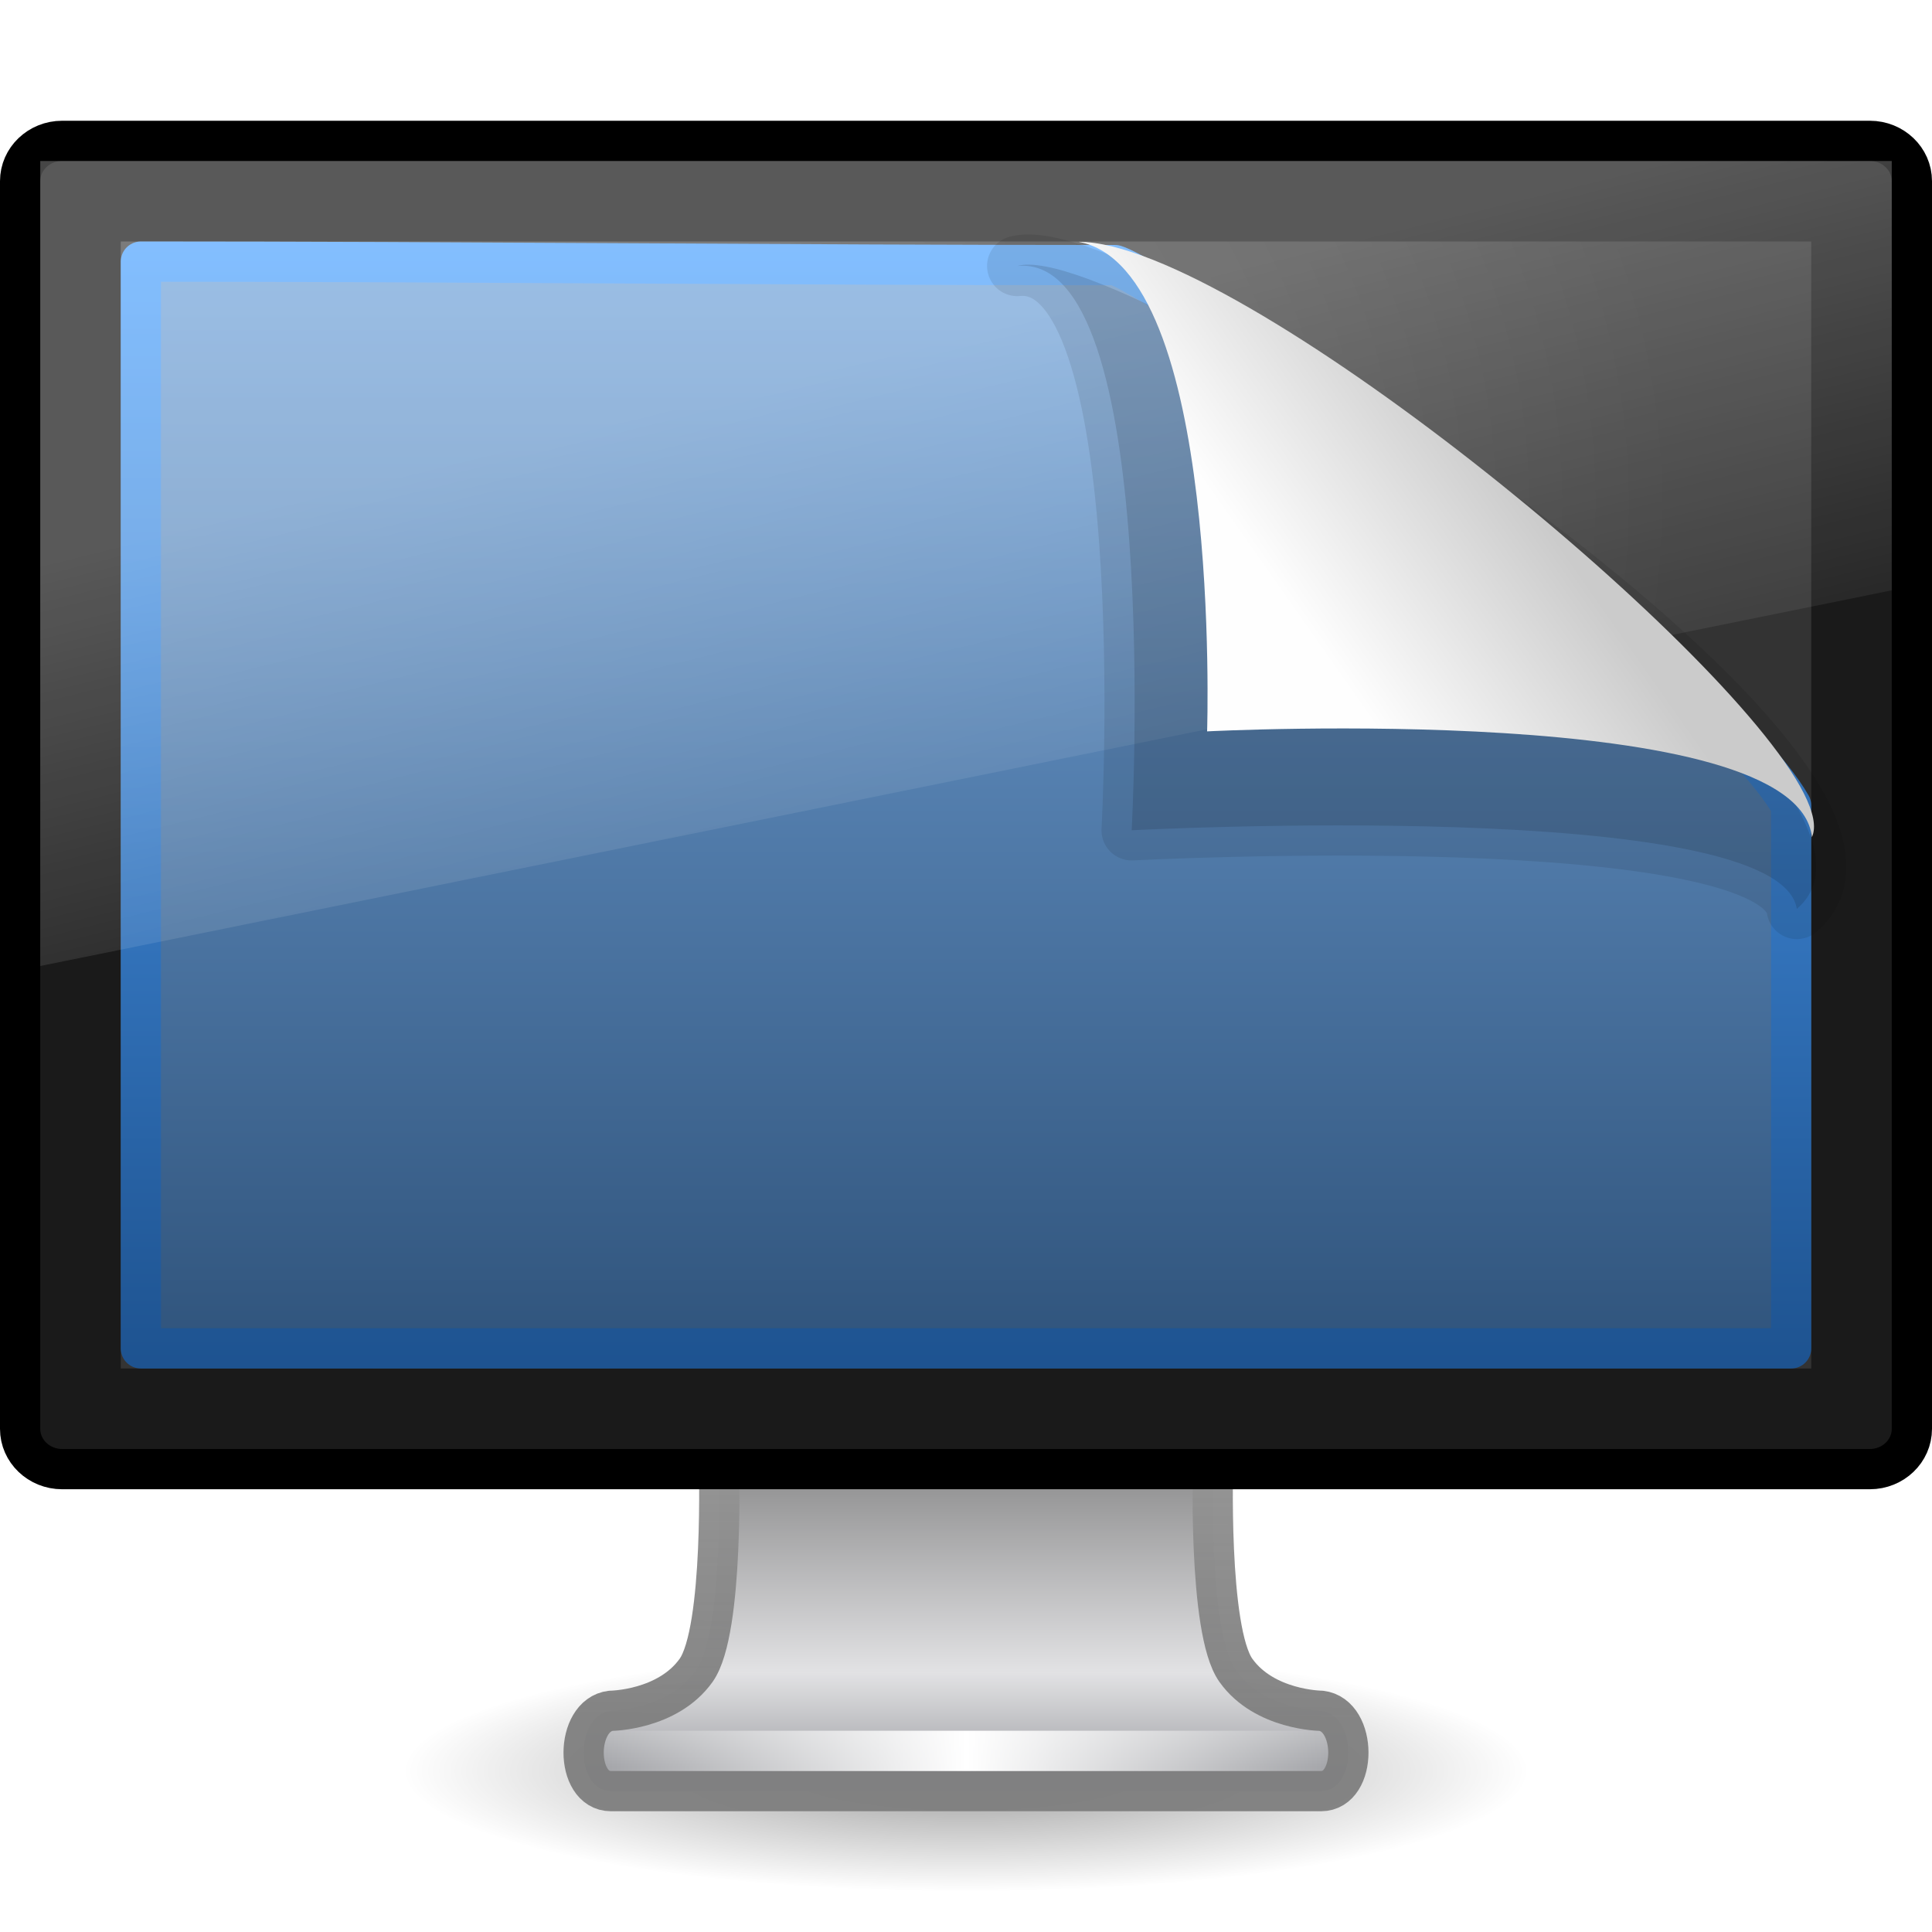
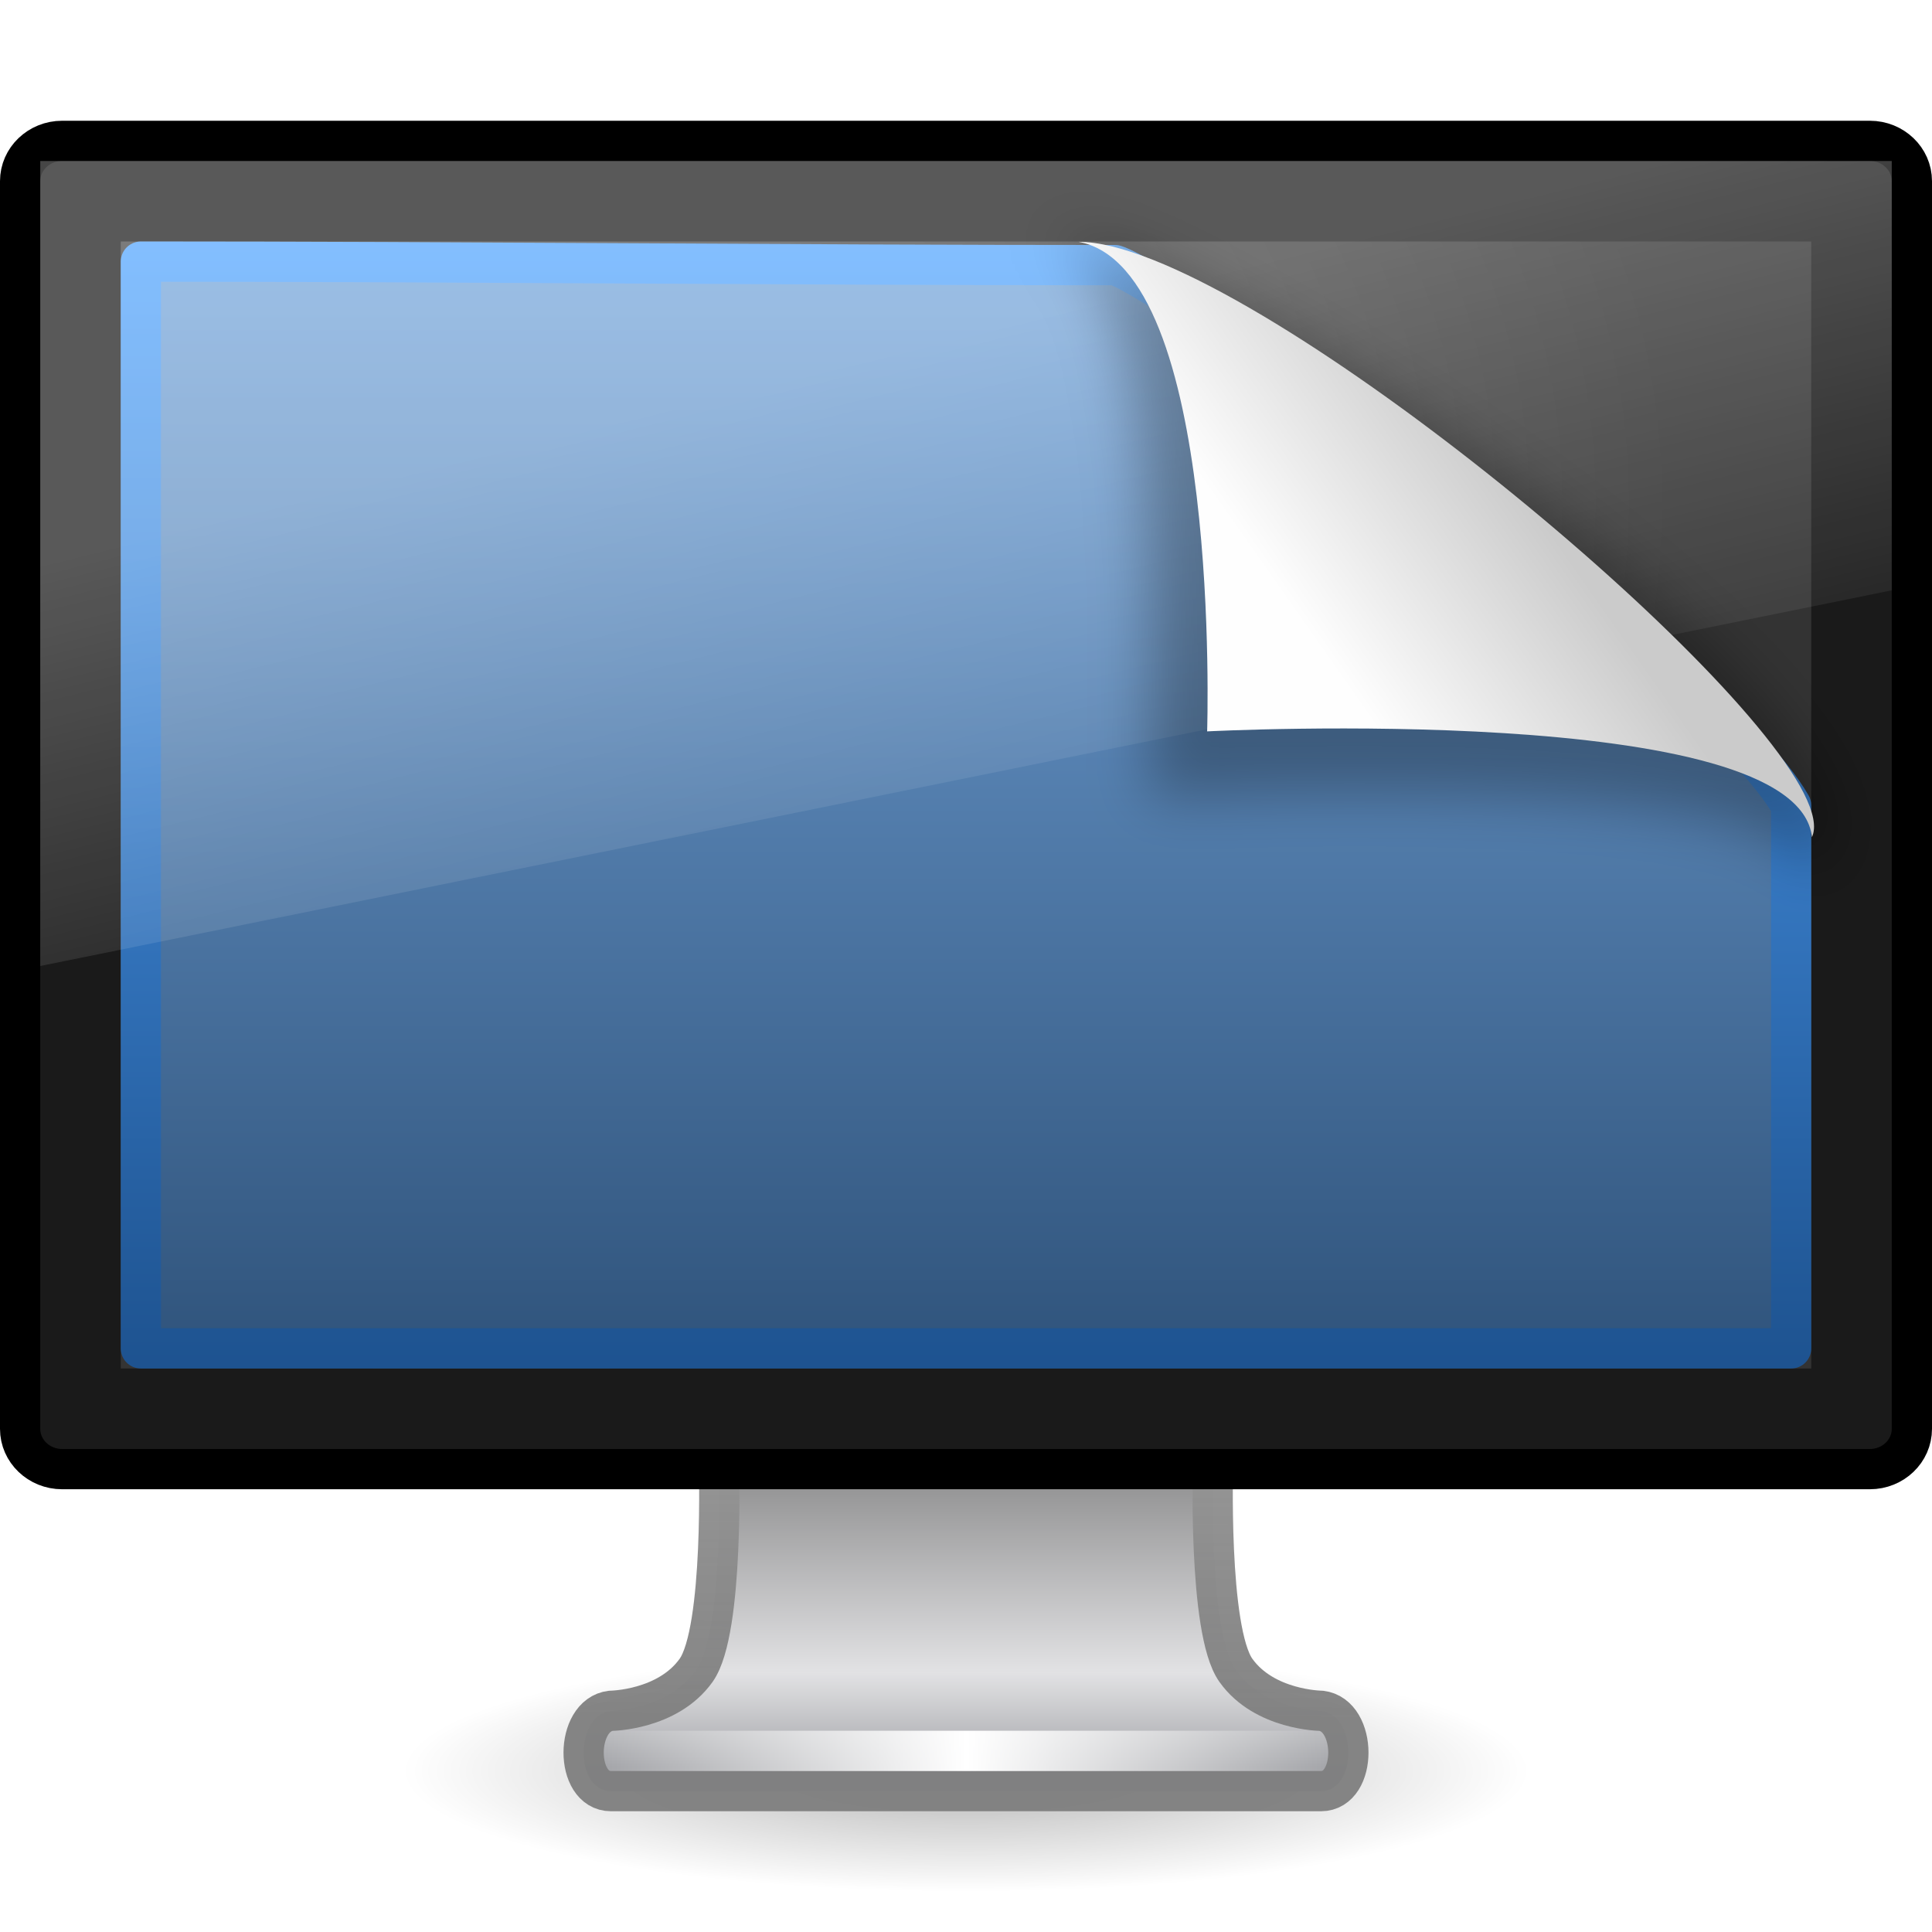
<svg xmlns="http://www.w3.org/2000/svg" xmlns:xlink="http://www.w3.org/1999/xlink" version="1.1" width="48" height="48" id="svg3988">
  <defs id="defs3990">
-     <linearGradient x1="32.892" y1="8.059" x2="36.358" y2="5.457" id="linearGradient3116" xlink:href="#linearGradient8589-4-3" gradientUnits="userSpaceOnUse" gradientTransform="matrix(1.435774,0,0,1.535122,-15.36265,3.665293)" />
    <linearGradient id="linearGradient8589-4-3">
      <stop id="stop8591-7-2" style="stop-color:#fefefe;stop-opacity:1" offset="0" />
      <stop id="stop8593-2-4" style="stop-color:#cbcbcb;stop-opacity:1" offset="1" />
    </linearGradient>
-     <linearGradient x1="12.938" y1="8.438" x2="15.25" y2="19.812" id="linearGradient3076" xlink:href="#linearGradient6592-2-7-4-6" gradientUnits="userSpaceOnUse" gradientTransform="matrix(1.095238,0,0,1.333332,-2.285714,2.4e-6)" />
    <linearGradient id="linearGradient6592-2-7-4-6">
      <stop id="stop6594-0-2-6-7" style="stop-color:#ffffff;stop-opacity:0.275" offset="0" />
      <stop id="stop6596-2-5-9-6" style="stop-color:#ffffff;stop-opacity:0" offset="1" />
    </linearGradient>
-     <linearGradient x1="31.847" y1="32" x2="31.847" y2="0.999" id="linearGradient2945" xlink:href="#linearGradient3298-628-126" gradientUnits="userSpaceOnUse" gradientTransform="matrix(1,0,0,0.9000014,-2.999999,5.149993)" />
    <linearGradient id="linearGradient3298-628-126">
      <stop id="stop2579" style="stop-color:#2f537b;stop-opacity:1" offset="0" />
      <stop id="stop2581" style="stop-color:#76a7dd;stop-opacity:1" offset="1" />
    </linearGradient>
-     <linearGradient x1="-52.543" y1="35.654" x2="-52.543" y2="2.192" id="linearGradient2947" xlink:href="#linearGradient3921" gradientUnits="userSpaceOnUse" gradientTransform="matrix(0.8074968,0,0,0.8422673,56.41023,4.14696)" />
    <linearGradient id="linearGradient3921">
      <stop id="stop3923" style="stop-color:#1d528f;stop-opacity:1" offset="0" />
      <stop id="stop3925" style="stop-color:#54a6ff;stop-opacity:1" offset="1" />
    </linearGradient>
-     <radialGradient cx="12.244" cy="4.863" r="21" fx="12.244" fy="4.863" id="radialGradient3039" xlink:href="#linearGradient9936" gradientUnits="userSpaceOnUse" gradientTransform="matrix(1.416763,0.01999111,-0.01319114,1.117501,-5.32557,6.599117)" />
    <linearGradient id="linearGradient9936">
      <stop id="stop9938" style="stop-color:#575757;stop-opacity:1" offset="0" />
      <stop id="stop9940" style="stop-color:#333333;stop-opacity:1" offset="1" />
    </linearGradient>
-     <linearGradient x1="15.574" y1="46.971" x2="23.594" y2="46.971" id="linearGradient3043" xlink:href="#linearGradient3342" gradientUnits="userSpaceOnUse" gradientTransform="matrix(1.117647,0,0,1,-2.35197,-3.471003)" spreadMethod="reflect" />
    <linearGradient id="linearGradient3342">
      <stop id="stop3344" style="stop-color:#ffffff;stop-opacity:0" offset="0" />
      <stop id="stop3346" style="stop-color:#ffffff;stop-opacity:1" offset="1" />
    </linearGradient>
-     <linearGradient x1="318.421" y1="93.292" x2="318.421" y2="78.342" id="linearGradient3046" xlink:href="#linearGradient4510" gradientUnits="userSpaceOnUse" gradientTransform="matrix(1.462835,0,0,0.7083672,-444.0109,-22.19051)" />
    <linearGradient id="linearGradient4510">
      <stop id="stop4512" style="stop-color:#a5a6aa;stop-opacity:1" offset="0" />
      <stop id="stop4514" style="stop-color:#e2e2e4;stop-opacity:1" offset="0.221" />
      <stop id="stop4516" style="stop-color:#595959;stop-opacity:1" offset="1" />
    </linearGradient>
-     <linearGradient x1="24.687" y1="40.813" x2="24.739" y2="34" id="linearGradient3048" xlink:href="#linearGradient4518" gradientUnits="userSpaceOnUse" gradientTransform="matrix(1.116455,0,0,1,-2.794957,2.000003)" />
    <linearGradient id="linearGradient4518">
      <stop id="stop4520" style="stop-color:#7e7e7e;stop-opacity:0.949" offset="0" />
      <stop id="stop4522" style="stop-color:#969696;stop-opacity:1" offset="1" />
    </linearGradient>
    <linearGradient id="linearGradient10691-1">
      <stop id="stop10693-3" style="stop-color:#000000;stop-opacity:1" offset="0" />
      <stop id="stop10695-1" style="stop-color:#000000;stop-opacity:0" offset="1" />
    </linearGradient>
-     <radialGradient cx="6.703" cy="73.616" r="7.228" fx="6.703" fy="73.616" id="radialGradient3986" xlink:href="#linearGradient10691-1" gradientUnits="userSpaceOnUse" gradientTransform="matrix(1.936801,0,0,0.4150287,11.01818,13.44736)" />
+     <linearGradient xlink:href="#linearGradient6592-2-7-4-6" id="linearGradient2432" gradientUnits="userSpaceOnUse" gradientTransform="matrix(1.095238,0,0,1.333332,-2.285714,2.4e-6)" x1="12.938" y1="8.438" x2="15.25" y2="19.812" />
+     <linearGradient xlink:href="#linearGradient3298-628-126" id="linearGradient2435" gradientUnits="userSpaceOnUse" gradientTransform="matrix(1,0,0,0.9000014,-2.999999,5.149993)" x1="31.847" y1="32" x2="31.847" y2="0.999" />
+     <linearGradient xlink:href="#linearGradient3921" id="linearGradient2437" gradientUnits="userSpaceOnUse" gradientTransform="matrix(0.8074968,0,0,0.8422673,56.41023,4.14696)" x1="-52.543" y1="35.654" x2="-52.543" y2="2.192" />
+     <radialGradient xlink:href="#linearGradient9936" id="radialGradient2440" gradientUnits="userSpaceOnUse" gradientTransform="matrix(1.416763,1.999111e-2,-1.319114e-2,1.117501,-5.32557,6.599117)" cx="12.244" cy="4.863" fx="12.244" fy="4.863" r="21" />
+     <linearGradient xlink:href="#linearGradient3342" id="linearGradient2444" gradientUnits="userSpaceOnUse" gradientTransform="matrix(1.117647,0,0,1,-2.35197,-3.471003)" spreadMethod="reflect" x1="15.574" y1="46.971" x2="23.594" y2="46.971" />
+     <linearGradient xlink:href="#linearGradient4510" id="linearGradient2447" gradientUnits="userSpaceOnUse" gradientTransform="matrix(1.462835,0,0,0.7083672,-444.0109,-22.19051)" x1="318.421" y1="93.292" x2="318.421" y2="78.342" />
+     <linearGradient xlink:href="#linearGradient4518" id="linearGradient2449" gradientUnits="userSpaceOnUse" gradientTransform="matrix(1.116455,0,0,1,-2.794957,2.000003)" x1="24.687" y1="40.813" x2="24.739" y2="34" />
+     <radialGradient xlink:href="#linearGradient10691-1" id="radialGradient2452" gradientUnits="userSpaceOnUse" gradientTransform="matrix(1.936801,0,0,0.4150287,11.01818,13.44736)" cx="6.703" cy="73.616" fx="6.703" fy="73.616" r="7.228" />
+     <linearGradient xlink:href="#linearGradient8589-4-3" id="linearGradient3225" gradientUnits="userSpaceOnUse" gradientTransform="matrix(1.435774,0,0,1.535122,-14.50942,3.632103)" x1="32.892" y1="8.059" x2="36.358" y2="5.457" />
+     <filter id="filter3198" x="-0.087" width="1.173" y="-0.108" height="1.215">
+       <feGaussianBlur stdDeviation="0.717" id="feGaussianBlur3200" />
+     </filter>
  </defs>
-   <g id="layer1">
-     <path d="m 38,44 c 0,1.657 -6.268,3 -14,3 C 16.268,47 10,45.657 10,44 10,42.343 16.268,41 24,41 31.732,41 38,42.343 38,44 l 0,0 z" id="path2589" style="opacity:0.4;fill:url(#radialGradient3986);fill-opacity:1;fill-rule:nonzero;stroke:none;stroke-width:0.8;marker:none;visibility:visible;display:inline;overflow:visible" />
-     <path d="m 17.859,36.25 c 0,0 0.142,4.258 -0.565,5.25 -0.707,0.992 -2.114,1.004 -2.114,1.004 -0.903,0.104 -0.91,1.996 0,1.996 l 17.64,0 c 0.91,0 0.903,-1.893 0,-1.996 0,0 -1.407,-0.012 -2.114,-1.004 -0.707,-0.992 -0.565,-5.25 -0.565,-5.25 l -12.281,0 z" id="rect1789" style="fill:url(#linearGradient3046);fill-opacity:1;stroke:url(#linearGradient3048);stroke-width:1;stroke-linecap:round;stroke-linejoin:round;stroke-miterlimit:4;stroke-opacity:1;stroke-dasharray:none;stroke-dashoffset:0.5;display:inline;enable-background:new" />
-     <path d="m 15.613,43.5 16.774,0" id="path3340" style="fill:none;stroke:url(#linearGradient3043);stroke-width:1px;stroke-linecap:square;stroke-linejoin:miter;stroke-opacity:1" />
-     <rect width="47" height="33" rx="1.044" ry="1" x="0.5" y="3.5" id="rect2722" style="fill:#1a1a1a;fill-opacity:1;stroke:#000000;stroke-width:1;stroke-linecap:round;stroke-linejoin:round;stroke-miterlimit:4;stroke-opacity:1;stroke-dasharray:none;stroke-dashoffset:0.5" />
-     <rect width="42" height="28" x="3" y="6" id="rect2716" style="fill:url(#radialGradient3039);fill-opacity:1;fill-rule:evenodd;stroke:none;display:inline;enable-background:new" />
-     <path d="m 3.5,6.5 c 8.02,0 16.183,0.087 24.204,0.087 1.407,0.437 14.823,9.978 16.796,13.424 0,10.547 0,2.942 0,13.489 -11.667,0 -29.333,0 -41,0 0,-13.5 0,-13.5 0,-27 z" id="path4322" style="fill:url(#linearGradient2945);fill-opacity:1;stroke:url(#linearGradient2947);stroke-width:1;stroke-linecap:butt;stroke-linejoin:round;stroke-miterlimit:4;stroke-opacity:1;stroke-dasharray:none;stroke-dashoffset:0;display:inline" />
-     <path d="M 1,4 47,4 47,14.667 1,24 1,4 z" id="rect6588" style="fill:url(#linearGradient3076);fill-opacity:1;stroke:none" />
-     <g transform="translate(0.8532304,-0.0331897)" id="g3053">
-       <path d="m 24.42,6.641 c 3.639,-0.35 2.843,14.02 2.843,14.02 0,0 16.093,-0.848 16.525,1.954 C 47.639,19.347 27.135,5.855 24.42,6.641 z" id="path4891" style="opacity:0.2;fill:#000000;fill-opacity:1;fill-rule:evenodd;stroke:#000000;stroke-width:1.5;stroke-linecap:butt;stroke-linejoin:round;stroke-miterlimit:4;stroke-opacity:0.444;stroke-dasharray:none;display:inline" />
-       <path d="m 25.944,6.041 c 3.568,0.656 3.193,12.163 3.193,12.163 0,0 14.671,-0.759 15.026,2.628 C 45.086,18.839 33.505,8.764 27.809,6.495 27.077,6.204 26.443,6.041 25.944,6.041 z" id="path4893" style="fill:url(#linearGradient3116);fill-opacity:1;fill-rule:evenodd;stroke:none;display:inline" />
-     </g>
-   </g>
+   <path style="opacity:0.3;fill:url(#radialGradient2452);fill-opacity:1;fill-rule:nonzero;stroke:none;stroke-width:0.8;marker:none;visibility:visible;display:inline;overflow:visible" id="path2589" d="M 38,44 C 38,45.657 31.732,47 24,47 C 16.268,47 10,45.657 10,44 C 10,42.343 16.268,41 24,41 C 31.732,41 38,42.343 38,44 L 38,44 z" />
+   <path style="fill:url(#linearGradient2447);fill-opacity:1;stroke:url(#linearGradient2449);stroke-width:1;stroke-linecap:round;stroke-linejoin:round;stroke-miterlimit:4;stroke-dasharray:none;stroke-dashoffset:0.5;stroke-opacity:1;display:inline;enable-background:new" id="rect1789" d="M 17.859,36.25 C 17.859,36.25 18.001,40.508 17.294,41.5 C 16.587,42.492 15.18,42.504 15.18,42.504 C 14.277,42.608 14.27,44.5 15.18,44.5 L 32.82,44.5 C 33.73,44.5 33.723,42.607 32.82,42.504 C 32.82,42.504 31.413,42.492 30.706,41.5 C 29.999,40.508 30.14,36.25 30.14,36.25 L 17.859,36.25 L 17.859,36.25 z" />
+   <path style="fill:none;stroke:url(#linearGradient2444);stroke-width:1px;stroke-linecap:square;stroke-linejoin:miter;stroke-opacity:1" id="path3340" d="M 15.613,43.5 L 32.387,43.5" />
+   <rect style="fill:#1a1a1a;fill-opacity:1;stroke:#000000;stroke-width:1;stroke-linecap:round;stroke-linejoin:round;stroke-miterlimit:4;stroke-dasharray:none;stroke-dashoffset:0.5;stroke-opacity:1" id="rect2722" y="3.5" x="0.5" ry="1" rx="1.044" height="33" width="47" />
+   <rect style="fill:url(#radialGradient2440);fill-opacity:1;fill-rule:evenodd;stroke:none;display:inline;enable-background:new" id="rect2716" y="6" x="3" height="28" width="42" />
+   <path style="fill:url(#linearGradient2435);fill-opacity:1;stroke:url(#linearGradient2437);stroke-width:1;stroke-linecap:butt;stroke-linejoin:round;stroke-miterlimit:4;stroke-dasharray:none;stroke-dashoffset:0;stroke-opacity:1;display:inline" id="path4322" d="M 3.5,6.5 C 11.52,6.5 19.683,6.587 27.704,6.587 C 29.111,7.024 42.526,16.566 44.5,20.011 C 44.5,30.558 44.5,22.953 44.5,33.5 C 32.833,33.5 15.167,33.5 3.5,33.5 C 3.5,20 3.5,20 3.5,6.5 L 3.5,6.5 z" />
+   <path style="fill:url(#linearGradient2432);fill-opacity:1;stroke:none" id="rect6588" d="M 1,4 L 47,4 L 47,14.667 L 1,24 L 1,4 z" />
+   <path d="M 25.685,5.786 C 29.323,5.436 28.528,19.806 28.528,19.806 C 28.528,19.806 44.621,18.958 45.053,21.761 C 48.903,18.492 28.399,4.999 25.685,5.786 z" id="path4891" style="opacity:0.3;fill:#000000;fill-opacity:1;fill-rule:evenodd;stroke:none;stroke-width:1.5;stroke-linecap:butt;stroke-linejoin:round;stroke-miterlimit:4;stroke-dasharray:none;stroke-opacity:0.444;display:inline;filter:url(#filter3198)" />
+   <path d="M 26.797,6.008 C 30.366,6.664 29.991,18.171 29.991,18.171 C 29.991,18.171 44.662,17.412 45.017,20.799 C 45.94,18.806 34.359,8.731 28.663,6.462 C 27.931,6.171 27.296,6.008 26.797,6.008 z" id="path4893" style="fill:url(#linearGradient3225);fill-opacity:1;fill-rule:evenodd;stroke:none;display:inline" />
</svg>
